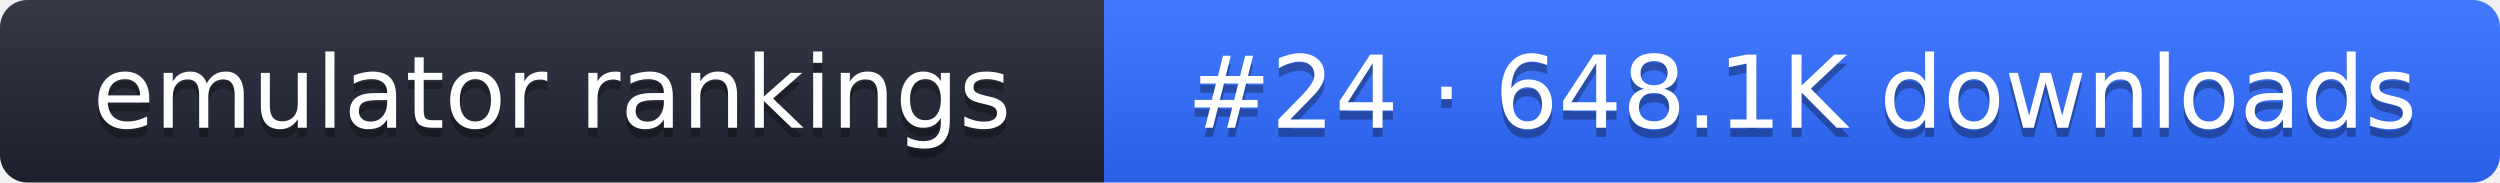
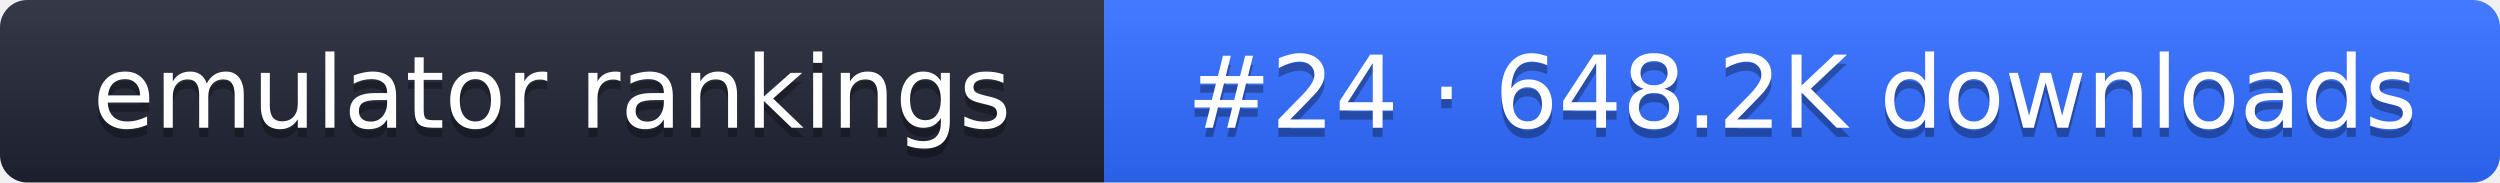
- <svg xmlns="http://www.w3.org/2000/svg" width="274" height="20" role="img" aria-label="emulator rankings: #24 · 648.1K downloads">
+ <svg xmlns="http://www.w3.org/2000/svg" width="274" height="20" role="img" aria-label="emulator rankings: #24 · 648.2K downloads">
  <linearGradient id="g" x2="0" y2="100%">
    <stop offset="0" stop-color="#fff" stop-opacity=".1" />
    <stop offset="1" stop-opacity=".1" />
  </linearGradient>
  <clipPath id="r">
    <rect width="274" height="20" rx="3" fill="#fff" />
  </clipPath>
  <g clip-path="url(#r)">
    <rect width="121" height="20" fill="#1f2433" />
    <rect x="121" width="153" height="20" fill="#2f6bff" />
    <rect width="274" height="20" fill="url(#g)" />
  </g>
  <g fill="#fff" text-anchor="middle" font-family="Verdana,DejaVu Sans,sans-serif" font-size="11">
    <text x="60.5" y="15" fill="#010101" fill-opacity=".3">emulator rankings</text>
    <text x="60.5" y="14">emulator rankings</text>
-     <text x="197.5" y="15" fill="#010101" fill-opacity=".3">#24 · 648.1K downloads</text>
-     <text x="197.5" y="14">#24 · 648.1K downloads</text>
+     <text x="197.5" y="15" fill="#010101" fill-opacity=".3">#24 · 648.2K downloads</text>
+     <text x="197.5" y="14">#24 · 648.2K downloads</text>
  </g>
</svg>
